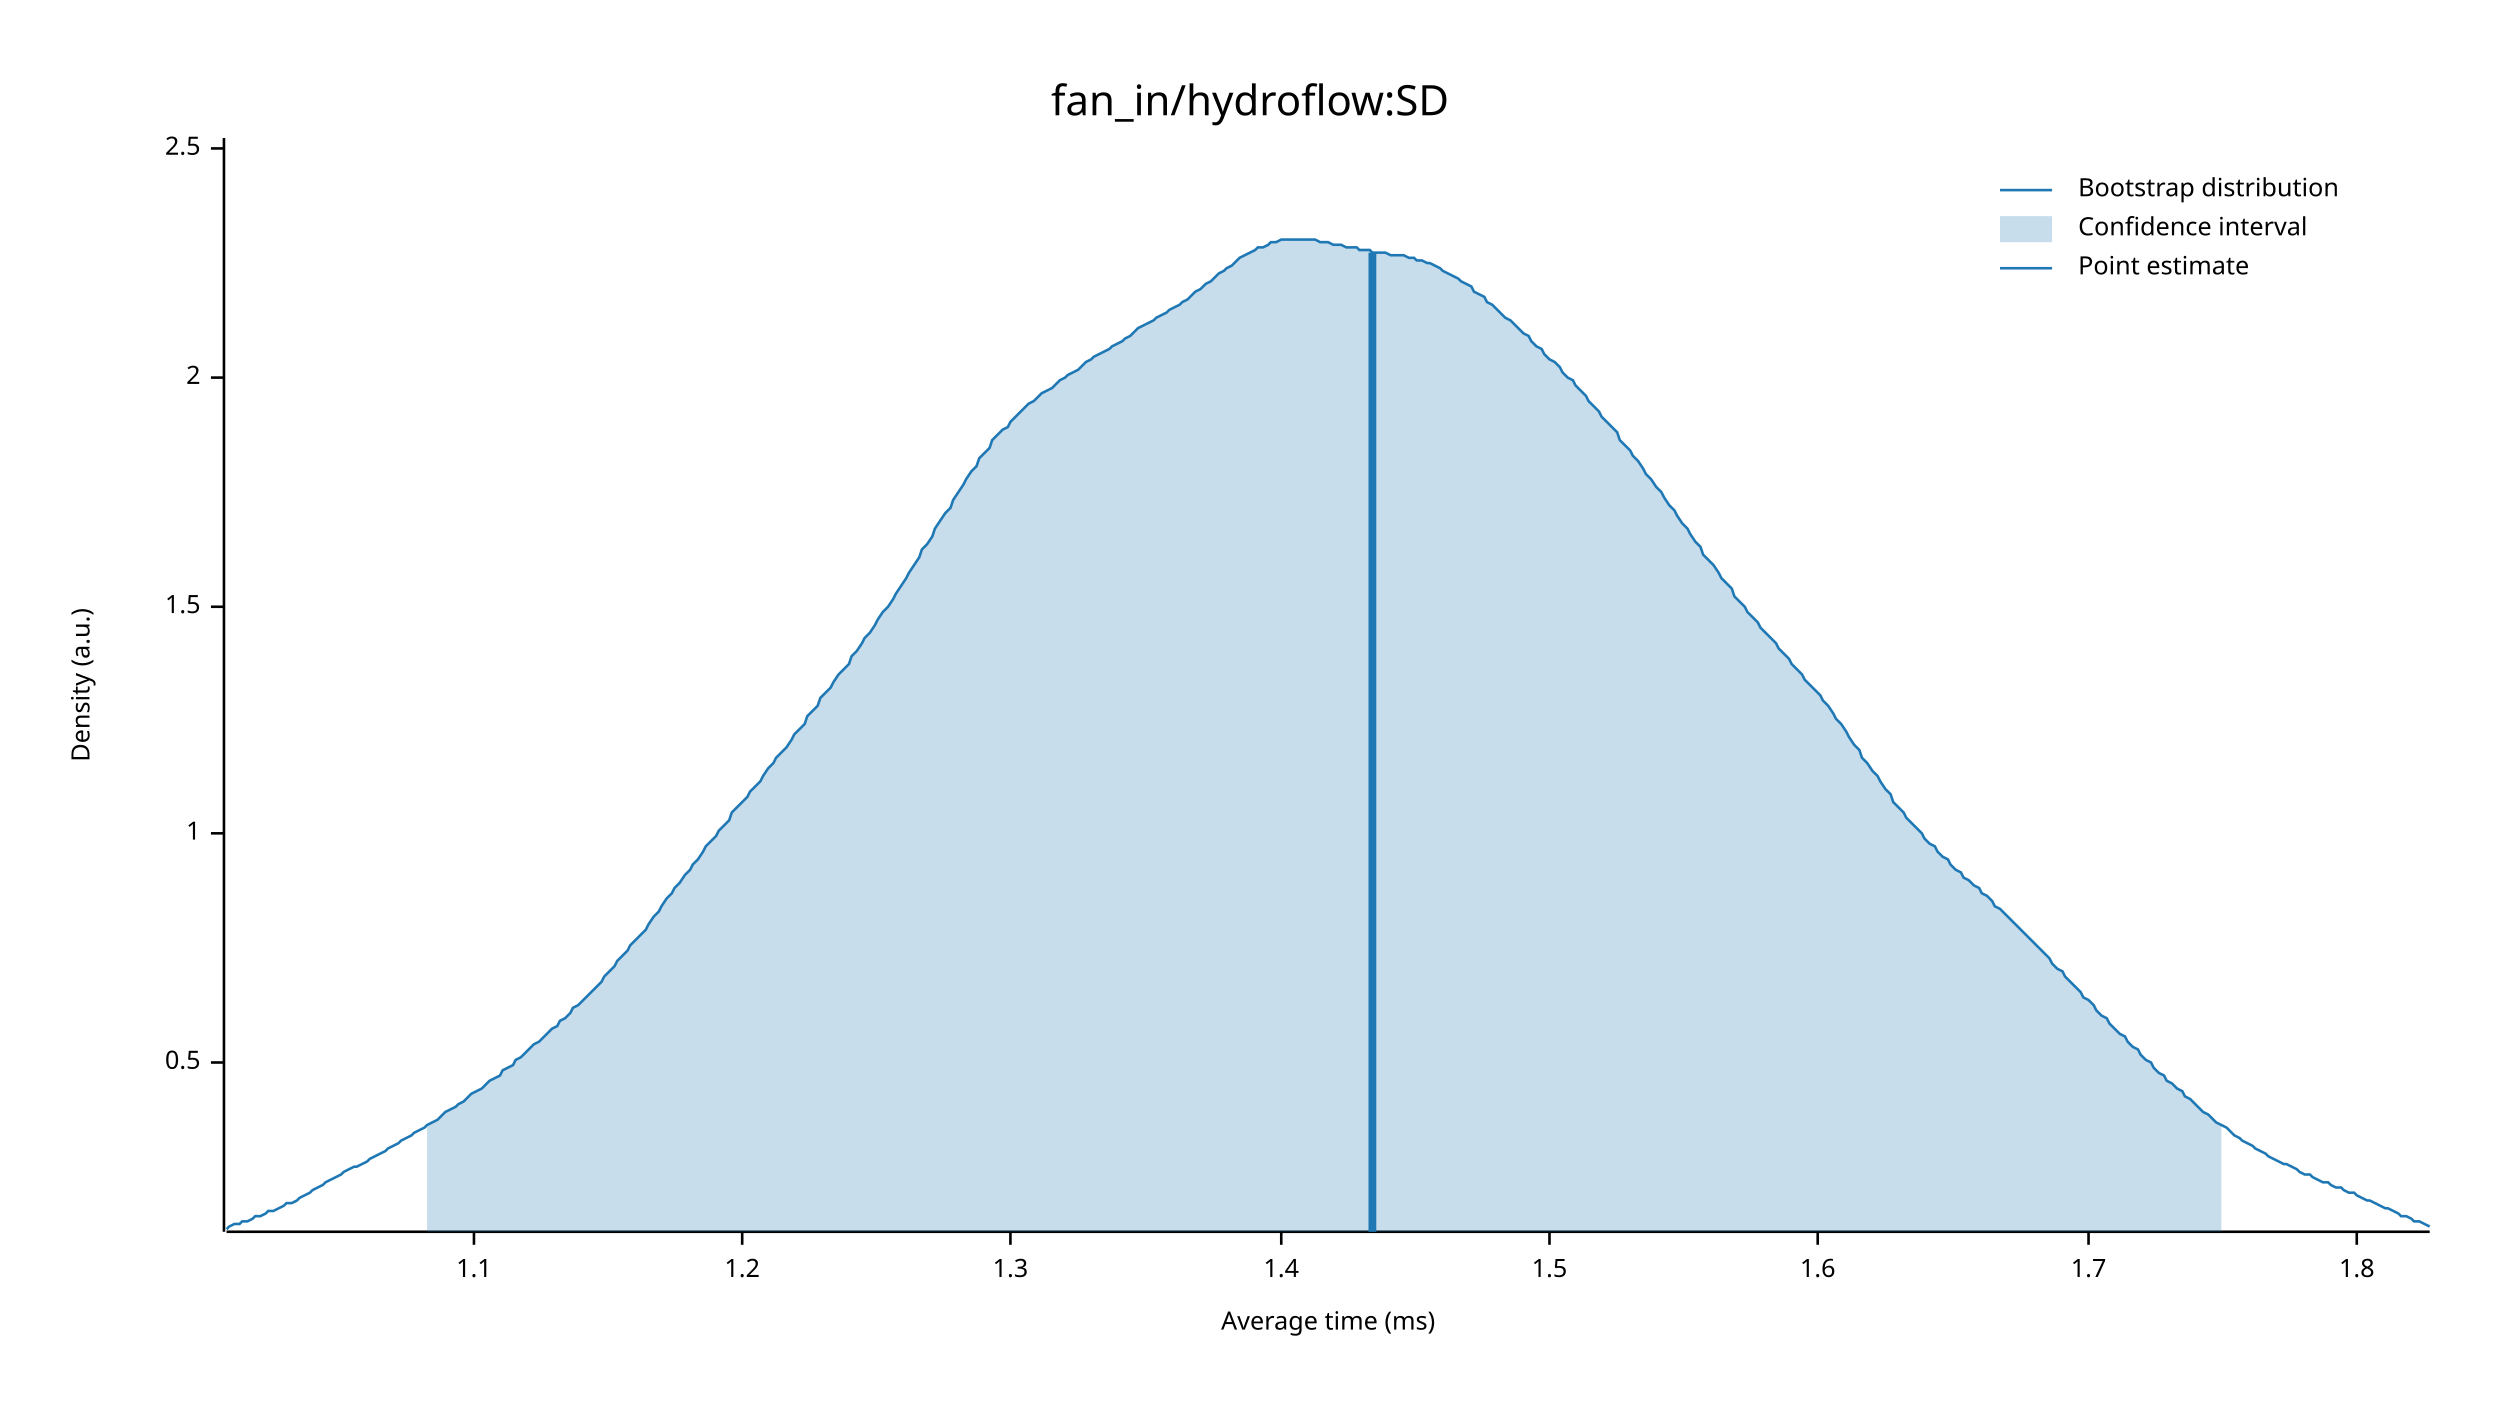
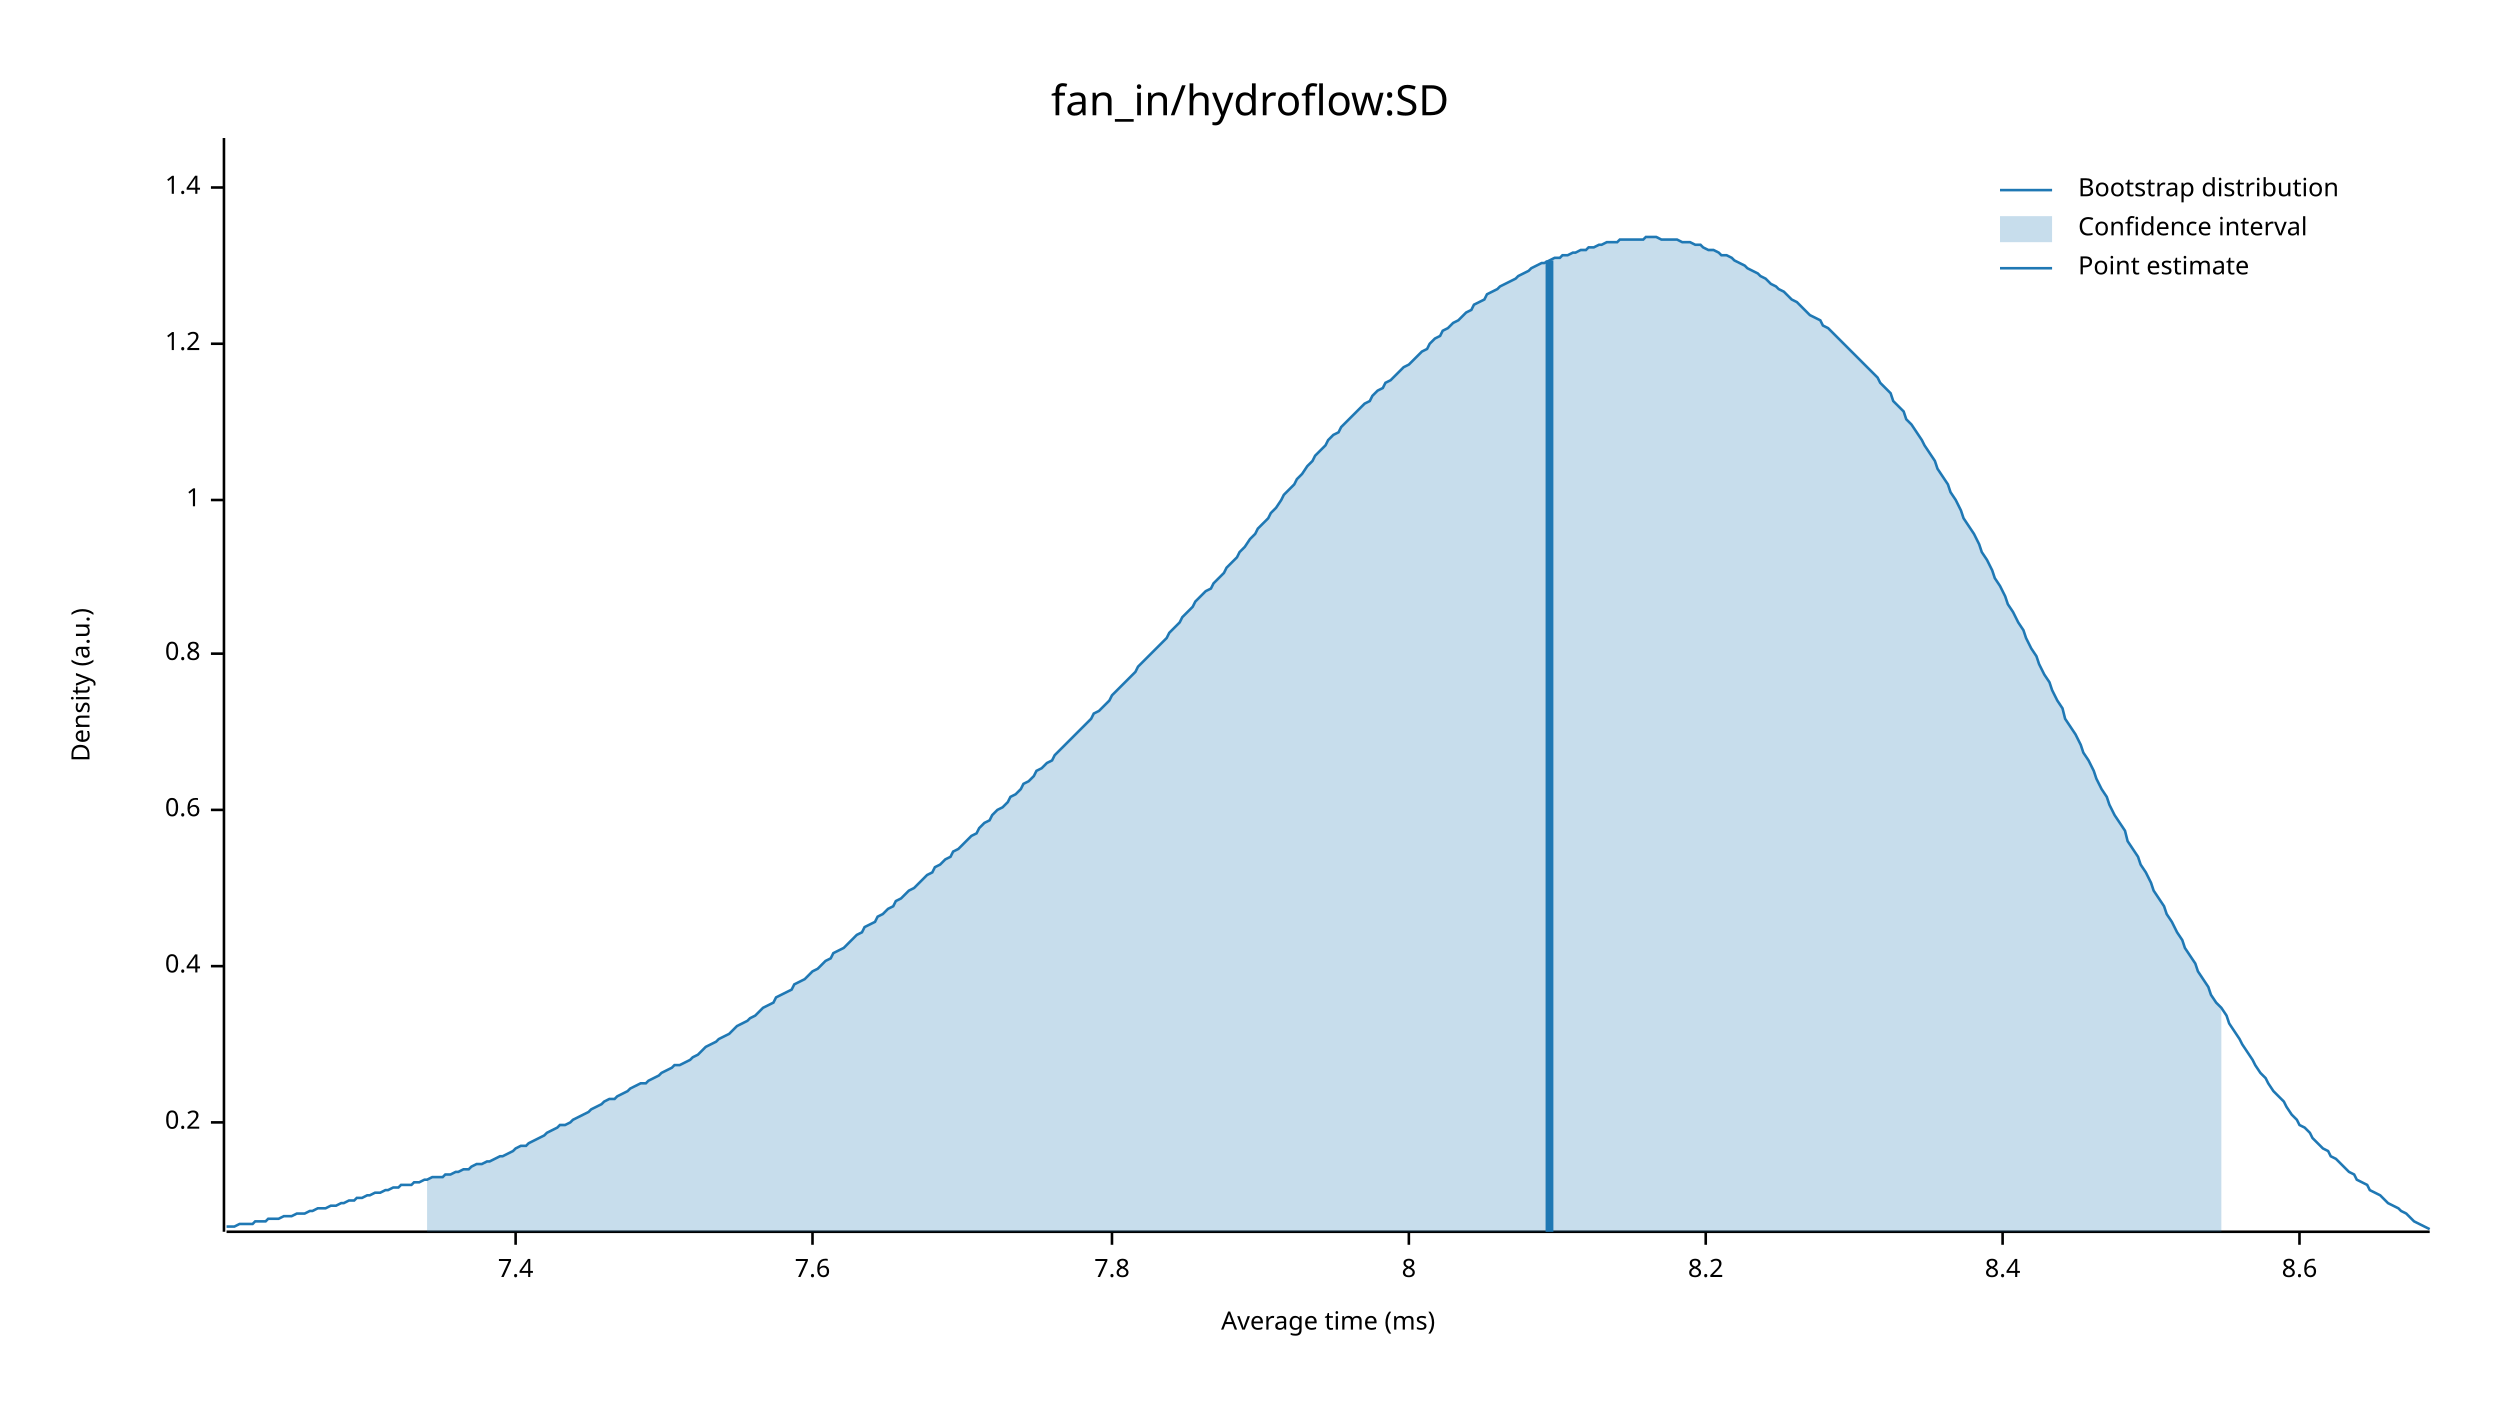
<svg xmlns="http://www.w3.org/2000/svg" width="960" height="540" viewBox="0 0 960 540">
  <text x="480" y="32" dy="0.76em" text-anchor="middle" font-family="sans-serif" font-size="16.129" opacity="1" fill="#000000">
fan_in/hydroflow:SD
</text>
  <text x="27" y="263" dy="0.76em" text-anchor="middle" font-family="sans-serif" font-size="9.677" opacity="1" fill="#000000" transform="rotate(270, 27, 263)">
Density (a.u.)
</text>
  <text x="510" y="513" dy="-0.5ex" text-anchor="middle" font-family="sans-serif" font-size="9.677" opacity="1" fill="#000000">
Average time (ms)
</text>
  <polyline fill="none" opacity="1" stroke="#000000" stroke-width="1" points="86,53 86,473 " />
-   <text x="77" y="408" dy="0.5ex" text-anchor="end" font-family="sans-serif" font-size="9.677" opacity="1" fill="#000000">
- 0.5
+   <text x="77" y="431" dy="0.5ex" text-anchor="end" font-family="sans-serif" font-size="9.677" opacity="1" fill="#000000">
+ 0.2
</text>
-   <polyline fill="none" opacity="1" stroke="#000000" stroke-width="1" points="81,408 86,408 " />
-   <text x="77" y="320" dy="0.5ex" text-anchor="end" font-family="sans-serif" font-size="9.677" opacity="1" fill="#000000">
+   <polyline fill="none" opacity="1" stroke="#000000" stroke-width="1" points="81,431 86,431 " />
+   <text x="77" y="371" dy="0.5ex" text-anchor="end" font-family="sans-serif" font-size="9.677" opacity="1" fill="#000000">
+ 0.4
+ </text>
+   <polyline fill="none" opacity="1" stroke="#000000" stroke-width="1" points="81,371 86,371 " />
+   <text x="77" y="311" dy="0.5ex" text-anchor="end" font-family="sans-serif" font-size="9.677" opacity="1" fill="#000000">
+ 0.6
+ </text>
+   <polyline fill="none" opacity="1" stroke="#000000" stroke-width="1" points="81,311 86,311 " />
+   <text x="77" y="251" dy="0.5ex" text-anchor="end" font-family="sans-serif" font-size="9.677" opacity="1" fill="#000000">
+ 0.8
+ </text>
+   <polyline fill="none" opacity="1" stroke="#000000" stroke-width="1" points="81,251 86,251 " />
+   <text x="77" y="192" dy="0.5ex" text-anchor="end" font-family="sans-serif" font-size="9.677" opacity="1" fill="#000000">
1
</text>
-   <polyline fill="none" opacity="1" stroke="#000000" stroke-width="1" points="81,320 86,320 " />
-   <text x="77" y="233" dy="0.5ex" text-anchor="end" font-family="sans-serif" font-size="9.677" opacity="1" fill="#000000">
- 1.5
- </text>
-   <polyline fill="none" opacity="1" stroke="#000000" stroke-width="1" points="81,233 86,233 " />
-   <text x="77" y="145" dy="0.5ex" text-anchor="end" font-family="sans-serif" font-size="9.677" opacity="1" fill="#000000">
- 2
- </text>
-   <polyline fill="none" opacity="1" stroke="#000000" stroke-width="1" points="81,145 86,145 " />
-   <text x="77" y="57" dy="0.5ex" text-anchor="end" font-family="sans-serif" font-size="9.677" opacity="1" fill="#000000">
- 2.5
- </text>
-   <polyline fill="none" opacity="1" stroke="#000000" stroke-width="1" points="81,57 86,57 " />
-   <polyline fill="none" opacity="1" stroke="#000000" stroke-width="1" points="87,473 933,473 " />
-   <text x="182" y="483" dy="0.76em" text-anchor="middle" font-family="sans-serif" font-size="9.677" opacity="1" fill="#000000">
- 1.1
- </text>
-   <polyline fill="none" opacity="1" stroke="#000000" stroke-width="1" points="182,473 182,478 " />
-   <text x="285" y="483" dy="0.76em" text-anchor="middle" font-family="sans-serif" font-size="9.677" opacity="1" fill="#000000">
+   <polyline fill="none" opacity="1" stroke="#000000" stroke-width="1" points="81,192 86,192 " />
+   <text x="77" y="132" dy="0.5ex" text-anchor="end" font-family="sans-serif" font-size="9.677" opacity="1" fill="#000000">
1.2
</text>
-   <polyline fill="none" opacity="1" stroke="#000000" stroke-width="1" points="285,473 285,478 " />
-   <text x="388" y="483" dy="0.76em" text-anchor="middle" font-family="sans-serif" font-size="9.677" opacity="1" fill="#000000">
- 1.3
- </text>
-   <polyline fill="none" opacity="1" stroke="#000000" stroke-width="1" points="388,473 388,478 " />
-   <text x="492" y="483" dy="0.76em" text-anchor="middle" font-family="sans-serif" font-size="9.677" opacity="1" fill="#000000">
+   <polyline fill="none" opacity="1" stroke="#000000" stroke-width="1" points="81,132 86,132 " />
+   <text x="77" y="72" dy="0.5ex" text-anchor="end" font-family="sans-serif" font-size="9.677" opacity="1" fill="#000000">
1.4
</text>
-   <polyline fill="none" opacity="1" stroke="#000000" stroke-width="1" points="492,473 492,478 " />
-   <text x="595" y="483" dy="0.76em" text-anchor="middle" font-family="sans-serif" font-size="9.677" opacity="1" fill="#000000">
- 1.5
+   <polyline fill="none" opacity="1" stroke="#000000" stroke-width="1" points="81,72 86,72 " />
+   <polyline fill="none" opacity="1" stroke="#000000" stroke-width="1" points="87,473 933,473 " />
+   <text x="198" y="483" dy="0.76em" text-anchor="middle" font-family="sans-serif" font-size="9.677" opacity="1" fill="#000000">
+ 7.4
</text>
-   <polyline fill="none" opacity="1" stroke="#000000" stroke-width="1" points="595,473 595,478 " />
-   <text x="698" y="483" dy="0.76em" text-anchor="middle" font-family="sans-serif" font-size="9.677" opacity="1" fill="#000000">
- 1.6
+   <polyline fill="none" opacity="1" stroke="#000000" stroke-width="1" points="198,473 198,478 " />
+   <text x="312" y="483" dy="0.76em" text-anchor="middle" font-family="sans-serif" font-size="9.677" opacity="1" fill="#000000">
+ 7.6
</text>
-   <polyline fill="none" opacity="1" stroke="#000000" stroke-width="1" points="698,473 698,478 " />
-   <text x="802" y="483" dy="0.76em" text-anchor="middle" font-family="sans-serif" font-size="9.677" opacity="1" fill="#000000">
- 1.7
+   <polyline fill="none" opacity="1" stroke="#000000" stroke-width="1" points="312,473 312,478 " />
+   <text x="427" y="483" dy="0.76em" text-anchor="middle" font-family="sans-serif" font-size="9.677" opacity="1" fill="#000000">
+ 7.8
</text>
-   <polyline fill="none" opacity="1" stroke="#000000" stroke-width="1" points="802,473 802,478 " />
-   <text x="905" y="483" dy="0.76em" text-anchor="middle" font-family="sans-serif" font-size="9.677" opacity="1" fill="#000000">
- 1.8
+   <polyline fill="none" opacity="1" stroke="#000000" stroke-width="1" points="427,473 427,478 " />
+   <text x="541" y="483" dy="0.76em" text-anchor="middle" font-family="sans-serif" font-size="9.677" opacity="1" fill="#000000">
+ 8
</text>
-   <polyline fill="none" opacity="1" stroke="#000000" stroke-width="1" points="905,473 905,478 " />
-   <polyline fill="none" opacity="1" stroke="#1F78B4" stroke-width="1" points="87,472 88,471 90,470 92,470 93,469 95,469 97,468 98,467 100,467 102,466 103,465 105,465 107,464 109,463 110,462 112,462 114,461 115,460 117,459 119,458 120,457 122,456 124,455 125,454 127,453 129,452 131,451 132,450 134,449 136,448 137,448 139,447 141,446 142,445 144,444 146,443 148,442 149,441 151,440 153,439 154,438 156,437 158,436 159,435 161,434 163,433 164,432 166,431 168,430 170,428 171,427 173,426 175,425 176,424 178,423 180,421 181,420 183,419 185,418 187,416 188,415 190,414 192,413 193,411 195,410 197,409 198,407 200,406 202,404 203,403 205,401 207,400 209,398 210,397 212,395 214,394 215,392 217,391 219,389 220,387 222,386 224,384 226,382 227,381 229,379 231,377 232,375 234,373 236,371 237,369 239,367 241,365 242,363 244,361 246,359 248,357 249,355 251,352 253,350 254,348 256,345 258,343 259,341 261,339 263,336 265,334 266,332 268,330 270,327 271,325 273,323 275,321 276,319 278,317 280,315 281,312 283,310 285,308 287,306 288,304 290,302 292,300 293,298 295,295 297,293 298,291 300,289 302,287 304,284 305,282 307,280 309,278 310,275 312,273 314,271 315,268 317,266 319,264 320,262 322,259 324,257 326,255 327,252 329,250 331,247 332,245 334,243 336,240 337,238 339,235 341,233 343,230 344,228 346,225 348,222 349,220 351,217 353,214 354,211 356,209 358,206 359,203 361,200 363,197 365,195 366,192 368,189 370,186 371,184 373,181 375,179 376,176 378,174 380,172 381,169 383,167 385,165 387,164 388,162 390,160 392,158 393,157 395,155 397,154 398,153 400,151 402,150 404,149 405,148 407,146 409,145 410,144 412,143 414,142 415,141 417,139 419,138 420,137 422,136 424,135 426,134 427,133 429,132 431,131 432,130 434,129 436,127 437,126 439,125 441,124 443,123 444,122 446,121 448,120 449,119 451,118 453,117 454,116 456,115 458,113 459,112 461,111 463,109 465,108 466,107 468,105 470,104 471,103 473,102 475,100 476,99 478,98 480,97 482,96 483,95 485,95 487,94 488,93 490,93 492,92 493,92 495,92 497,92 498,92 500,92 502,92 504,92 505,92 507,93 509,93 510,93 512,94 514,94 515,94 517,95 519,95 521,95 522,96 524,96 526,96 527,97 529,97 531,97 532,97 534,98 536,98 537,98 539,98 541,99 543,99 544,100 546,100 548,101 549,101 551,102 553,103 554,104 556,105 558,106 560,107 561,108 563,109 565,110 566,112 568,113 570,114 571,116 573,117 575,119 576,120 578,122 580,123 582,125 583,126 585,128 587,129 588,131 590,133 592,134 593,136 595,138 597,139 599,141 600,143 602,145 604,146 605,148 607,150 609,152 610,154 612,156 614,158 615,160 617,162 619,164 621,166 622,169 624,171 626,173 627,175 629,177 631,180 632,182 634,184 636,187 638,189 639,191 641,194 643,196 644,198 646,201 648,203 649,205 651,208 653,210 654,213 656,215 658,217 660,220 661,222 663,224 665,226 666,229 668,231 670,233 671,235 673,237 675,239 676,241 678,243 680,245 682,247 683,249 685,251 687,253 688,255 690,257 692,259 693,261 695,263 697,265 699,267 700,269 702,271 704,274 705,276 707,278 709,281 710,283 712,286 714,288 715,291 717,293 719,296 721,298 722,300 724,303 726,305 727,308 729,310 731,312 732,314 734,316 736,318 738,320 739,322 741,324 743,325 744,327 746,329 748,330 749,332 751,334 753,335 754,337 756,338 758,340 760,341 761,343 763,344 765,346 766,348 768,349 770,351 771,352 773,354 775,356 777,358 778,359 780,361 782,363 783,364 785,366 787,368 788,370 790,372 792,373 793,375 795,377 797,379 799,381 800,383 802,384 804,386 805,388 807,390 809,391 810,393 812,395 814,397 816,398 817,400 819,402 821,403 822,405 824,407 826,408 827,410 829,412 831,413 832,415 834,416 836,418 838,419 839,421 841,422 843,424 844,425 846,427 848,428 849,429 851,431 853,432 855,433 856,434 858,436 860,437 861,438 863,439 865,440 866,441 868,442 870,443 871,444 873,445 875,446 877,447 878,447 880,448 882,449 883,450 885,451 887,451 888,452 890,453 892,454 894,454 895,455 897,456 899,456 900,457 902,458 904,458 905,459 907,460 909,461 910,461 912,462 914,463 916,464 917,464 919,465 921,466 922,467 924,467 926,468 927,469 929,469 931,470 933,471 " />
-   <polygon opacity="0.25" fill="#1F78B4" points="164,432 166,431 168,430 170,428 171,427 173,426 175,425 176,424 178,423 180,421 181,420 183,419 185,418 187,416 188,415 190,414 192,413 193,411 195,410 197,409 198,407 200,406 202,404 203,403 205,401 207,400 209,398 210,397 212,395 214,394 215,392 217,391 219,389 220,387 222,386 224,384 226,382 227,381 229,379 231,377 232,375 234,373 236,371 237,369 239,367 241,365 242,363 244,361 246,359 248,357 249,355 251,352 253,350 254,348 256,345 258,343 259,341 261,339 263,336 265,334 266,332 268,330 270,327 271,325 273,323 275,321 276,319 278,317 280,315 281,312 283,310 285,308 287,306 288,304 290,302 292,300 293,298 295,295 297,293 298,291 300,289 302,287 304,284 305,282 307,280 309,278 310,275 312,273 314,271 315,268 317,266 319,264 320,262 322,259 324,257 326,255 327,252 329,250 331,247 332,245 334,243 336,240 337,238 339,235 341,233 343,230 344,228 346,225 348,222 349,220 351,217 353,214 354,211 356,209 358,206 359,203 361,200 363,197 365,195 366,192 368,189 370,186 371,184 373,181 375,179 376,176 378,174 380,172 381,169 383,167 385,165 387,164 388,162 390,160 392,158 393,157 395,155 397,154 398,153 400,151 402,150 404,149 405,148 407,146 409,145 410,144 412,143 414,142 415,141 417,139 419,138 420,137 422,136 424,135 426,134 427,133 429,132 431,131 432,130 434,129 436,127 437,126 439,125 441,124 443,123 444,122 446,121 448,120 449,119 451,118 453,117 454,116 456,115 458,113 459,112 461,111 463,109 465,108 466,107 468,105 470,104 471,103 473,102 475,100 476,99 478,98 480,97 482,96 483,95 485,95 487,94 488,93 490,93 492,92 493,92 495,92 497,92 498,92 500,92 502,92 504,92 505,92 507,93 509,93 510,93 512,94 514,94 515,94 517,95 519,95 521,95 522,96 524,96 526,96 527,97 529,97 531,97 532,97 534,98 536,98 537,98 539,98 541,99 543,99 544,100 546,100 548,101 549,101 551,102 553,103 554,104 556,105 558,106 560,107 561,108 563,109 565,110 566,112 568,113 570,114 571,116 573,117 575,119 576,120 578,122 580,123 582,125 583,126 585,128 587,129 588,131 590,133 592,134 593,136 595,138 597,139 599,141 600,143 602,145 604,146 605,148 607,150 609,152 610,154 612,156 614,158 615,160 617,162 619,164 621,166 622,169 624,171 626,173 627,175 629,177 631,180 632,182 634,184 636,187 638,189 639,191 641,194 643,196 644,198 646,201 648,203 649,205 651,208 653,210 654,213 656,215 658,217 660,220 661,222 663,224 665,226 666,229 668,231 670,233 671,235 673,237 675,239 676,241 678,243 680,245 682,247 683,249 685,251 687,253 688,255 690,257 692,259 693,261 695,263 697,265 699,267 700,269 702,271 704,274 705,276 707,278 709,281 710,283 712,286 714,288 715,291 717,293 719,296 721,298 722,300 724,303 726,305 727,308 729,310 731,312 732,314 734,316 736,318 738,320 739,322 741,324 743,325 744,327 746,329 748,330 749,332 751,334 753,335 754,337 756,338 758,340 760,341 761,343 763,344 765,346 766,348 768,349 770,351 771,352 773,354 775,356 777,358 778,359 780,361 782,363 783,364 785,366 787,368 788,370 790,372 792,373 793,375 795,377 797,379 799,381 800,383 802,384 804,386 805,388 807,390 809,391 810,393 812,395 814,397 816,398 817,400 819,402 821,403 822,405 824,407 826,408 827,410 829,412 831,413 832,415 834,416 836,418 838,419 839,421 841,422 843,424 844,425 846,427 848,428 849,429 851,431 853,432 853,473 164,473 " />
-   <polyline fill="none" opacity="1" stroke="#1F78B4" stroke-width="3" points="527,473 527,97 " />
+   <polyline fill="none" opacity="1" stroke="#000000" stroke-width="1" points="541,473 541,478 " />
+   <text x="655" y="483" dy="0.76em" text-anchor="middle" font-family="sans-serif" font-size="9.677" opacity="1" fill="#000000">
+ 8.2
+ </text>
+   <polyline fill="none" opacity="1" stroke="#000000" stroke-width="1" points="655,473 655,478 " />
+   <text x="769" y="483" dy="0.76em" text-anchor="middle" font-family="sans-serif" font-size="9.677" opacity="1" fill="#000000">
+ 8.4
+ </text>
+   <polyline fill="none" opacity="1" stroke="#000000" stroke-width="1" points="769,473 769,478 " />
+   <text x="883" y="483" dy="0.76em" text-anchor="middle" font-family="sans-serif" font-size="9.677" opacity="1" fill="#000000">
+ 8.6
+ </text>
+   <polyline fill="none" opacity="1" stroke="#000000" stroke-width="1" points="883,473 883,478 " />
+   <polyline fill="none" opacity="1" stroke="#1F78B4" stroke-width="1" points="87,471 88,471 90,471 92,470 93,470 95,470 97,470 98,469 100,469 102,469 103,468 105,468 107,468 109,467 110,467 112,467 114,466 115,466 117,466 119,465 120,465 122,464 124,464 125,464 127,463 129,463 131,462 132,462 134,461 136,461 137,460 139,460 141,459 142,459 144,458 146,458 148,457 149,457 151,456 153,456 154,455 156,455 158,455 159,454 161,454 163,453 164,453 166,452 168,452 170,452 171,451 173,451 175,450 176,450 178,449 180,449 181,448 183,447 185,447 187,446 188,446 190,445 192,444 193,444 195,443 197,442 198,441 200,440 202,440 203,439 205,438 207,437 209,436 210,435 212,434 214,433 215,432 217,432 219,431 220,430 222,429 224,428 226,427 227,426 229,425 231,424 232,423 234,422 236,422 237,421 239,420 241,419 242,418 244,417 246,416 248,416 249,415 251,414 253,413 254,412 256,411 258,410 259,409 261,409 263,408 265,407 266,406 268,405 270,403 271,402 273,401 275,400 276,399 278,398 280,397 281,396 283,394 285,393 287,392 288,391 290,390 292,388 293,387 295,386 297,385 298,383 300,382 302,381 304,380 305,378 307,377 309,376 310,375 312,373 314,372 315,371 317,369 319,368 320,366 322,365 324,364 326,362 327,361 329,359 331,358 332,356 334,355 336,354 337,352 339,351 341,349 343,348 344,346 346,345 348,343 349,342 351,341 353,339 354,338 356,336 358,335 359,333 361,332 363,330 365,329 366,327 368,326 370,324 371,323 373,321 375,320 376,318 378,316 380,315 381,313 383,311 385,310 387,308 388,306 390,305 392,303 393,301 395,300 397,298 398,296 400,295 402,293 404,292 405,290 407,288 409,286 410,285 412,283 414,281 415,280 417,278 419,276 420,274 422,273 424,271 426,269 427,267 429,265 431,263 432,262 434,260 436,258 437,256 439,254 441,252 443,250 444,249 446,247 448,245 449,243 451,241 453,239 454,237 456,235 458,233 459,231 461,229 463,227 465,226 466,224 468,222 470,220 471,218 473,216 475,214 476,212 478,210 480,207 482,205 483,203 485,201 487,199 488,197 490,195 492,192 493,190 495,188 497,186 498,184 500,182 502,179 504,177 505,175 507,173 509,171 510,169 512,167 514,166 515,164 517,162 519,160 521,158 522,157 524,155 526,154 527,152 529,150 531,149 532,147 534,146 536,144 537,143 539,141 541,140 543,138 544,137 546,135 548,134 549,132 551,130 553,129 554,127 556,126 558,124 560,123 561,122 563,120 565,119 566,117 568,116 570,115 571,113 573,112 575,111 576,110 578,109 580,108 582,107 583,106 585,105 587,104 588,103 590,102 592,101 593,101 595,100 597,99 599,99 600,98 602,98 604,97 605,97 607,96 609,96 610,95 612,95 614,94 615,94 617,93 619,93 621,93 622,92 624,92 626,92 627,92 629,92 631,92 632,91 634,91 636,91 638,92 639,92 641,92 643,92 644,92 646,93 648,93 649,93 651,94 653,94 654,95 656,96 658,96 660,97 661,98 663,98 665,99 666,100 668,101 670,102 671,103 673,104 675,105 676,106 678,107 680,109 682,110 683,111 685,112 687,114 688,115 690,116 692,118 693,119 695,121 697,122 699,123 700,125 702,126 704,128 705,129 707,131 709,133 710,134 712,136 714,138 715,139 717,141 719,143 721,145 722,147 724,149 726,151 727,154 729,156 731,158 732,161 734,163 736,166 738,169 739,171 741,174 743,177 744,180 746,183 748,186 749,189 751,192 753,196 754,199 756,202 758,205 760,209 761,212 763,215 765,219 766,222 768,225 770,229 771,232 773,235 775,239 777,242 778,245 780,249 782,252 783,255 785,259 787,262 788,265 790,269 792,272 793,276 795,279 797,282 799,286 800,289 802,292 804,296 805,299 807,303 809,306 810,309 812,313 814,316 816,319 817,323 819,326 821,329 822,332 824,335 826,339 827,342 829,345 831,348 832,351 834,354 836,358 838,361 839,364 841,367 843,370 844,373 846,376 848,379 849,382 851,385 853,387 855,390 856,393 858,396 860,399 861,401 863,404 865,407 866,409 868,412 870,414 871,416 873,419 875,421 877,423 878,425 880,428 882,430 883,432 885,433 887,435 888,437 890,439 892,441 894,442 895,444 897,445 899,447 900,448 902,450 904,451 905,453 907,454 909,455 910,457 912,458 914,459 916,461 917,462 919,463 921,464 922,465 924,466 926,468 927,469 929,470 931,471 933,472 " />
+   <polygon opacity="0.25" fill="#1F78B4" points="164,453 166,452 168,452 170,452 171,451 173,451 175,450 176,450 178,449 180,449 181,448 183,447 185,447 187,446 188,446 190,445 192,444 193,444 195,443 197,442 198,441 200,440 202,440 203,439 205,438 207,437 209,436 210,435 212,434 214,433 215,432 217,432 219,431 220,430 222,429 224,428 226,427 227,426 229,425 231,424 232,423 234,422 236,422 237,421 239,420 241,419 242,418 244,417 246,416 248,416 249,415 251,414 253,413 254,412 256,411 258,410 259,409 261,409 263,408 265,407 266,406 268,405 270,403 271,402 273,401 275,400 276,399 278,398 280,397 281,396 283,394 285,393 287,392 288,391 290,390 292,388 293,387 295,386 297,385 298,383 300,382 302,381 304,380 305,378 307,377 309,376 310,375 312,373 314,372 315,371 317,369 319,368 320,366 322,365 324,364 326,362 327,361 329,359 331,358 332,356 334,355 336,354 337,352 339,351 341,349 343,348 344,346 346,345 348,343 349,342 351,341 353,339 354,338 356,336 358,335 359,333 361,332 363,330 365,329 366,327 368,326 370,324 371,323 373,321 375,320 376,318 378,316 380,315 381,313 383,311 385,310 387,308 388,306 390,305 392,303 393,301 395,300 397,298 398,296 400,295 402,293 404,292 405,290 407,288 409,286 410,285 412,283 414,281 415,280 417,278 419,276 420,274 422,273 424,271 426,269 427,267 429,265 431,263 432,262 434,260 436,258 437,256 439,254 441,252 443,250 444,249 446,247 448,245 449,243 451,241 453,239 454,237 456,235 458,233 459,231 461,229 463,227 465,226 466,224 468,222 470,220 471,218 473,216 475,214 476,212 478,210 480,207 482,205 483,203 485,201 487,199 488,197 490,195 492,192 493,190 495,188 497,186 498,184 500,182 502,179 504,177 505,175 507,173 509,171 510,169 512,167 514,166 515,164 517,162 519,160 521,158 522,157 524,155 526,154 527,152 529,150 531,149 532,147 534,146 536,144 537,143 539,141 541,140 543,138 544,137 546,135 548,134 549,132 551,130 553,129 554,127 556,126 558,124 560,123 561,122 563,120 565,119 566,117 568,116 570,115 571,113 573,112 575,111 576,110 578,109 580,108 582,107 583,106 585,105 587,104 588,103 590,102 592,101 593,101 595,100 597,99 599,99 600,98 602,98 604,97 605,97 607,96 609,96 610,95 612,95 614,94 615,94 617,93 619,93 621,93 622,92 624,92 626,92 627,92 629,92 631,92 632,91 634,91 636,91 638,92 639,92 641,92 643,92 644,92 646,93 648,93 649,93 651,94 653,94 654,95 656,96 658,96 660,97 661,98 663,98 665,99 666,100 668,101 670,102 671,103 673,104 675,105 676,106 678,107 680,109 682,110 683,111 685,112 687,114 688,115 690,116 692,118 693,119 695,121 697,122 699,123 700,125 702,126 704,128 705,129 707,131 709,133 710,134 712,136 714,138 715,139 717,141 719,143 721,145 722,147 724,149 726,151 727,154 729,156 731,158 732,161 734,163 736,166 738,169 739,171 741,174 743,177 744,180 746,183 748,186 749,189 751,192 753,196 754,199 756,202 758,205 760,209 761,212 763,215 765,219 766,222 768,225 770,229 771,232 773,235 775,239 777,242 778,245 780,249 782,252 783,255 785,259 787,262 788,265 790,269 792,272 793,276 795,279 797,282 799,286 800,289 802,292 804,296 805,299 807,303 809,306 810,309 812,313 814,316 816,319 817,323 819,326 821,329 822,332 824,335 826,339 827,342 829,345 831,348 832,351 834,354 836,358 838,361 839,364 841,367 843,370 844,373 846,376 848,379 849,382 851,385 853,387 853,473 164,473 " />
+   <polyline fill="none" opacity="1" stroke="#1F78B4" stroke-width="3" points="595,473 595,100 " />
  <text x="798" y="68" dy="0.76em" text-anchor="start" font-family="sans-serif" font-size="9.677" opacity="1" fill="#000000">
Bootstrap distribution
</text>
  <text x="798" y="83" dy="0.76em" text-anchor="start" font-family="sans-serif" font-size="9.677" opacity="1" fill="#000000">
Confidence interval
</text>
  <text x="798" y="98" dy="0.76em" text-anchor="start" font-family="sans-serif" font-size="9.677" opacity="1" fill="#000000">
Point estimate
</text>
  <polyline fill="none" opacity="1" stroke="#1F78B4" stroke-width="1" points="768,73 788,73 " />
  <rect x="768" y="83" width="20" height="10" opacity="0.25" fill="#1F78B4" stroke="none" />
  <polyline fill="none" opacity="1" stroke="#1F78B4" stroke-width="1" points="768,103 788,103 " />
</svg>
